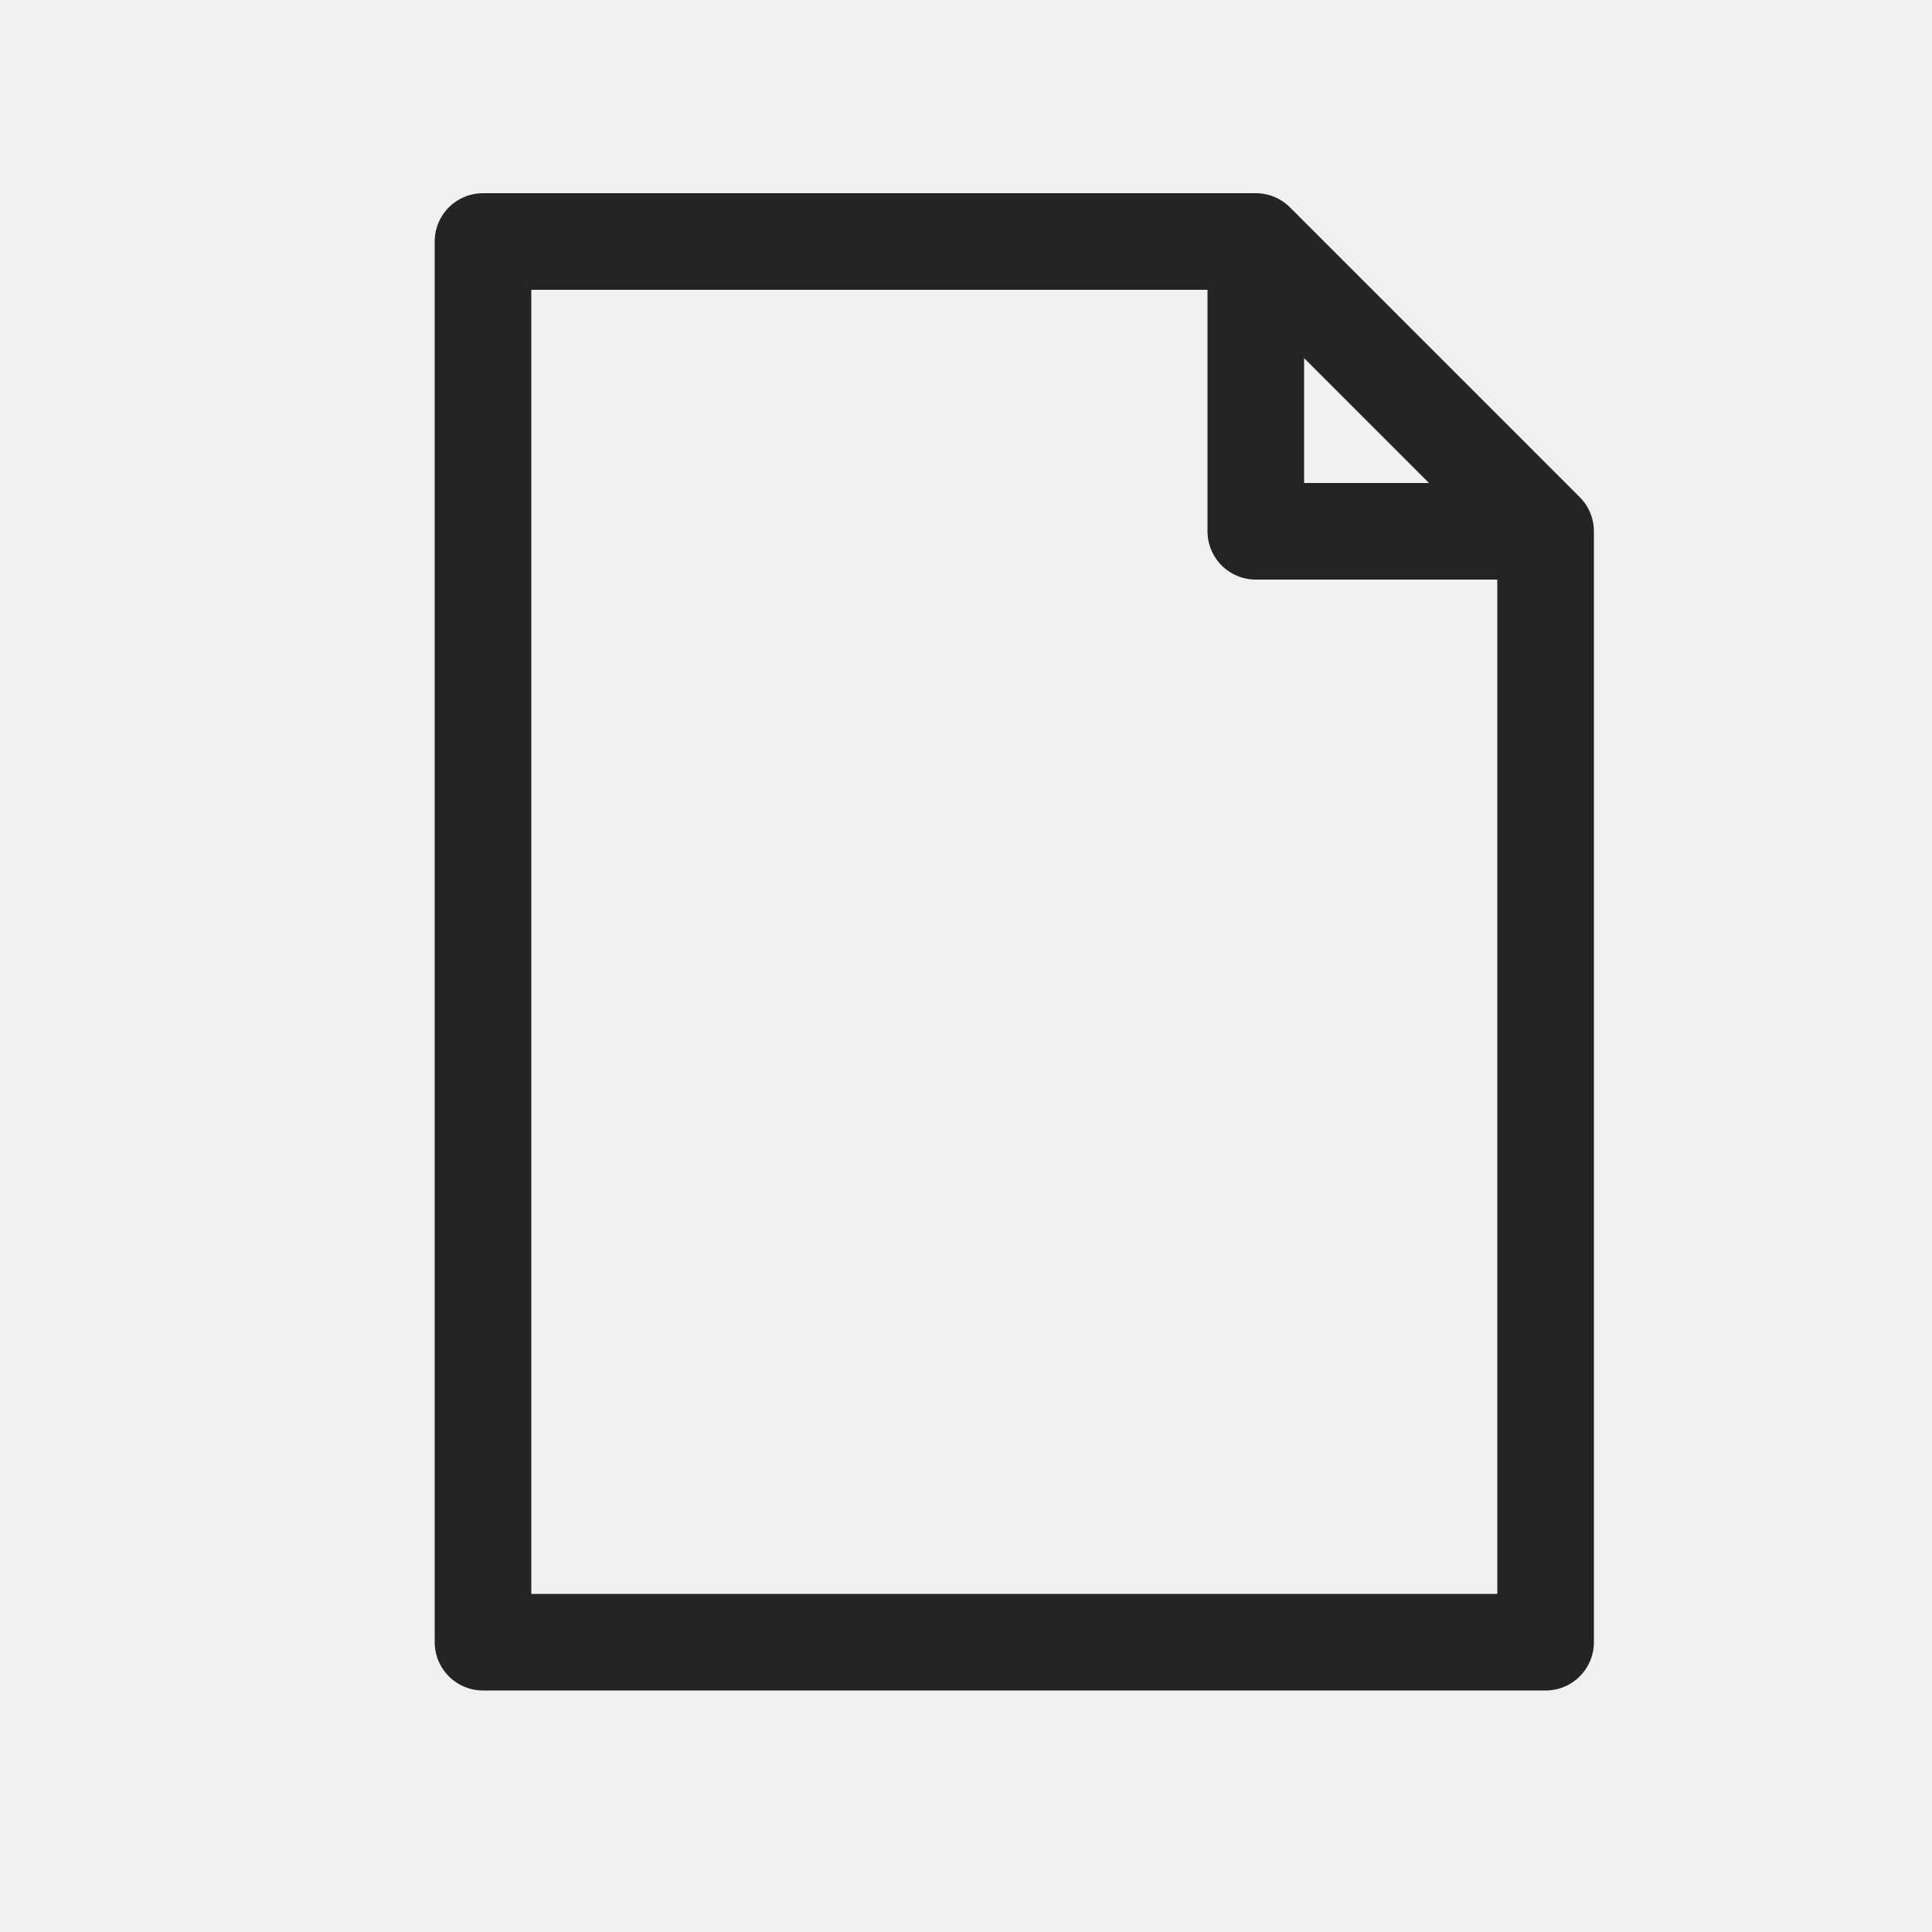
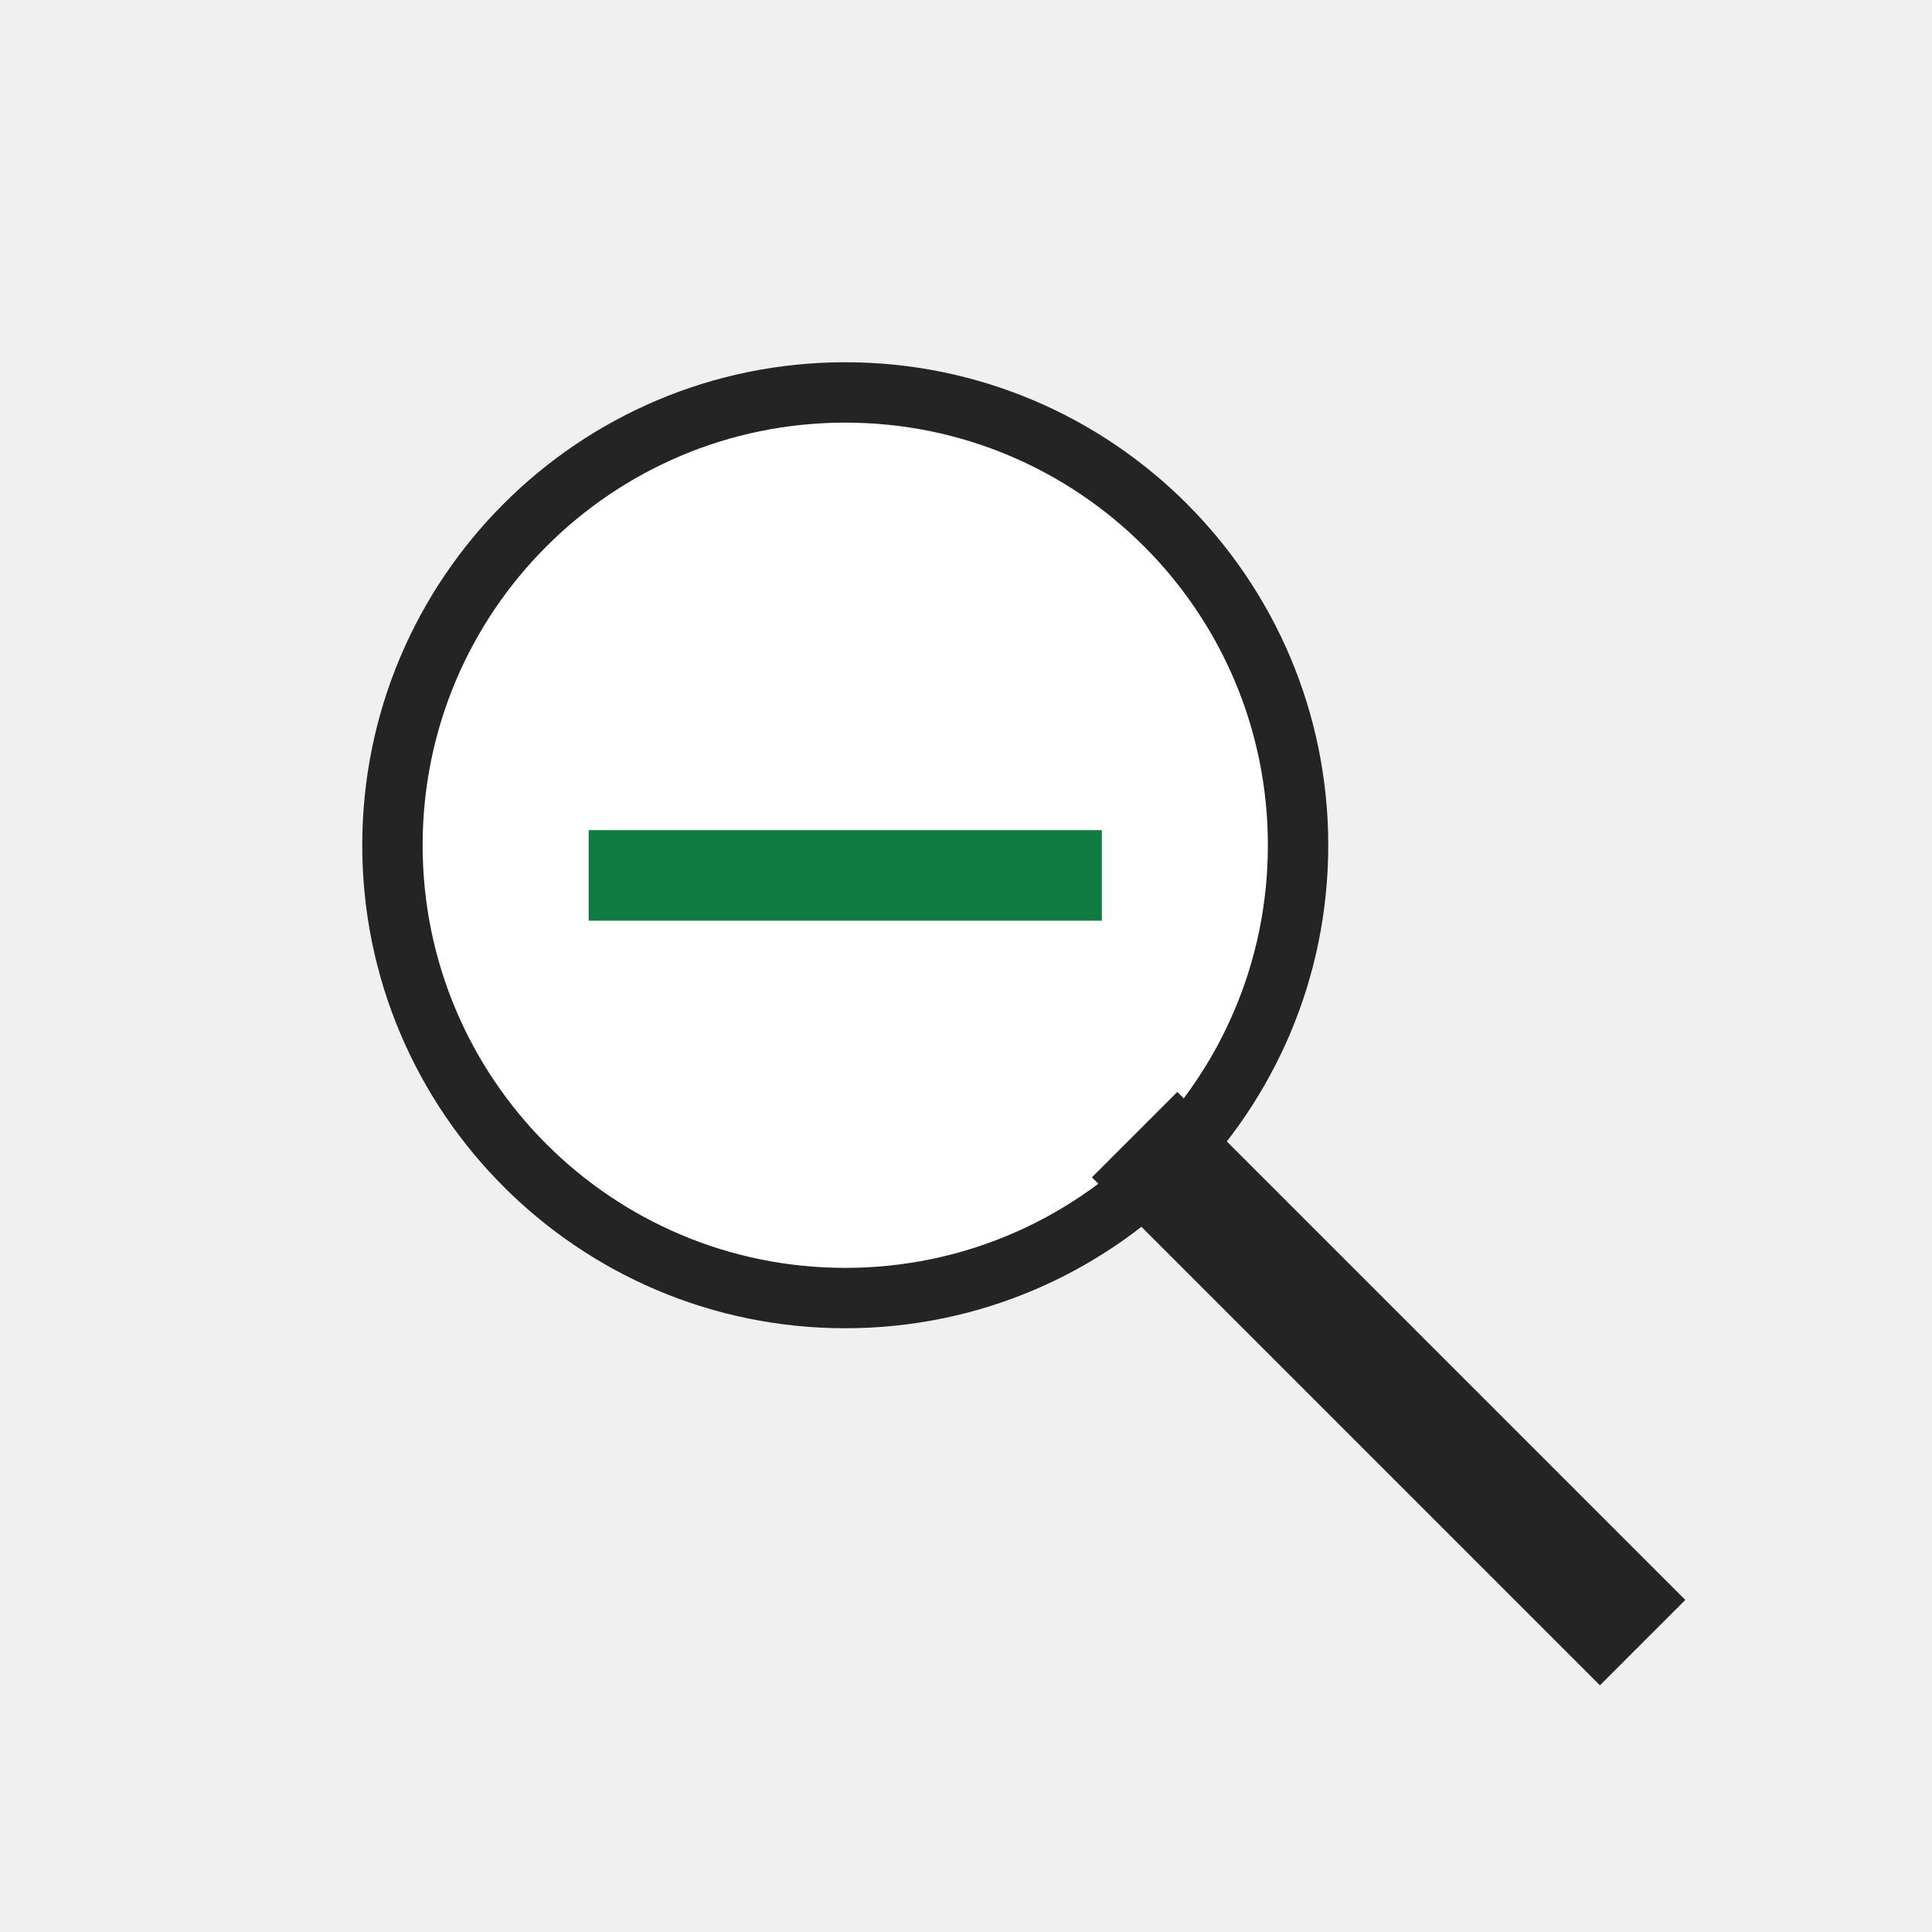
- <svg xmlns="http://www.w3.org/2000/svg" width="32" height="32" viewBox="0 0 32 32">
-   <path d="M8 4 H20.8 L25.6 8.8 V27.2 H8 Z M20.8 4 V8.8 H25.6" stroke-width="1.6" fill="none" stroke="#242424" stroke-linecap="round" stroke-linejoin="round" />
+ <svg xmlns="http://www.w3.org/2000/svg" width="32" height="32" viewBox="0 0 32 32" role="img" aria-label="Find and Select">
+   <rect width="32" height="32" fill="none" />
+   <circle cx="14" cy="14" r="7.5" fill="#ffffff" stroke="#242424" stroke-width="1" />
+   <path d="M19.5 19.5L26.5 26.5" fill="none" stroke="#242424" stroke-width="2" stroke-linecap="square" />
+   <path d="M10.5 14.5H17.5" fill="none" stroke="#107c41" stroke-width="1.5" stroke-linecap="square" />
</svg>
